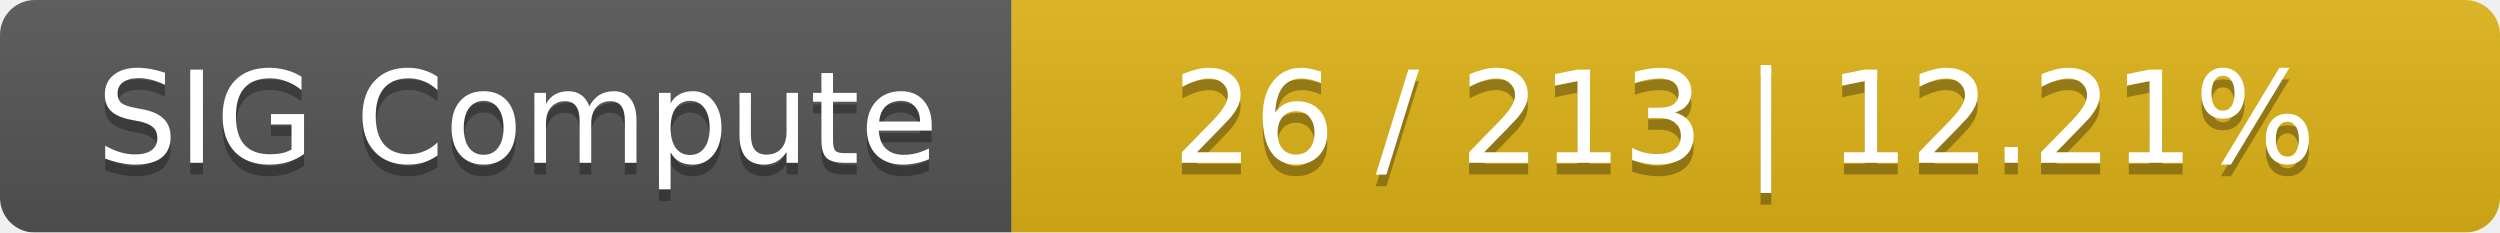
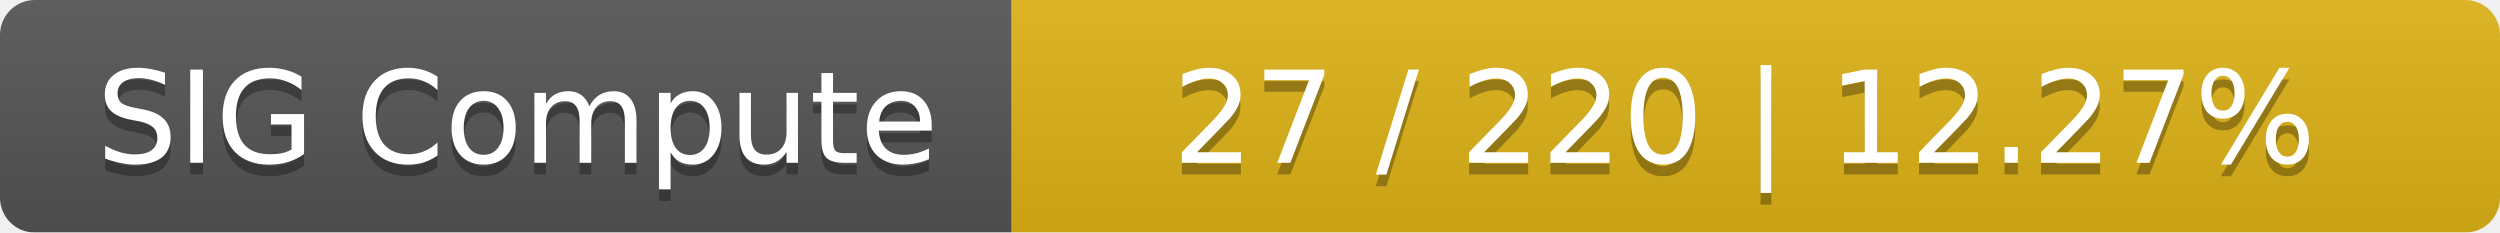
<svg xmlns="http://www.w3.org/2000/svg" width="215" height="20">
  <linearGradient id="smooth" x2="0" y2="100%">
    <stop offset="0" stop-color="#bbb" stop-opacity=".1" />
    <stop offset="1" stop-opacity=".1" />
  </linearGradient>
  <mask id="round">
    <rect width="215" height="20" rx="3" fill="#fff" />
  </mask>
  <g mask="url(#round)">
    <rect width="87" height="20" fill="#555" />
    <rect x="87" width="128" height="20" fill="#dfb317" />
    <rect width="215" height="20" fill="url(#smooth)" />
  </g>
  <g fill="#fff" text-anchor="middle" font-family="DejaVu Sans,Verdana,Geneva,sans-serif" font-size="11">
    <text x="44.5" y="15" fill="#010101" fill-opacity=".3">SIG Compute</text>
    <text x="44.5" y="14">SIG Compute</text>
-     <text x="150" y="15" fill="#010101" fill-opacity=".3">26 / 213    |    12.21%</text>
-     <text x="150" y="14">26 / 213    |    12.21%</text>
+     <text x="150" y="15" fill="#010101" fill-opacity=".3">27 / 220    |    12.27%</text>
+     <text x="150" y="14">27 / 220    |    12.27%</text>
  </g>
</svg>
